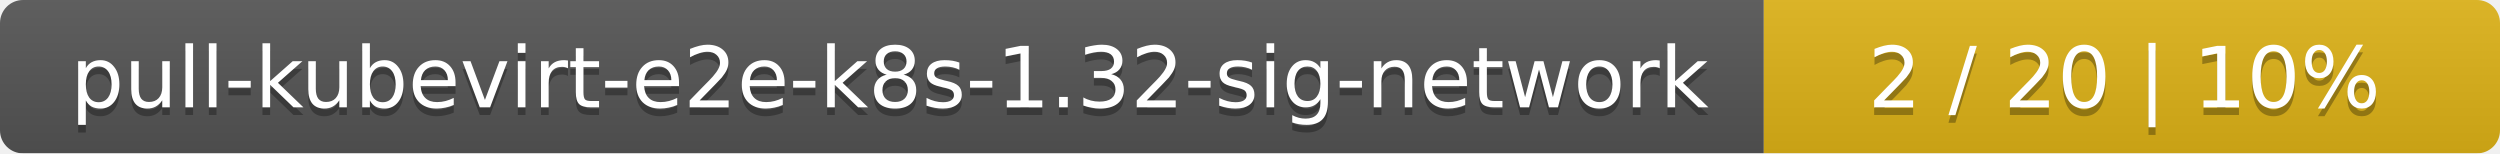
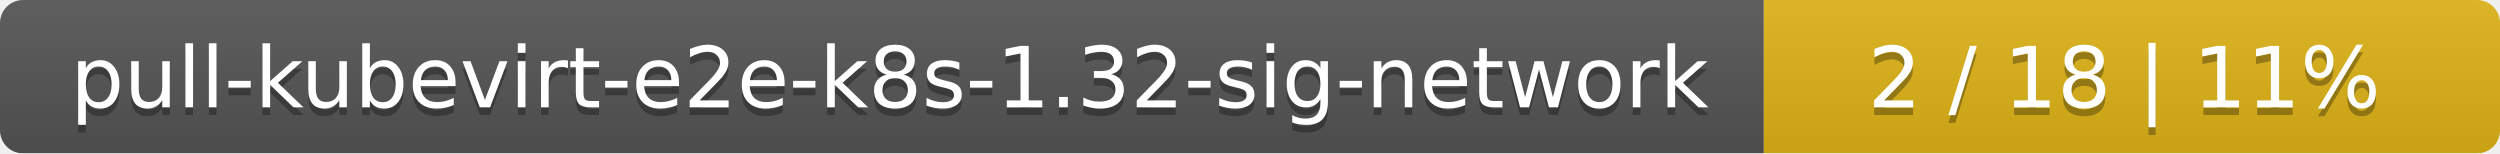
<svg xmlns="http://www.w3.org/2000/svg" width="326" height="20">
  <linearGradient id="smooth" x2="0" y2="100%">
    <stop offset="0" stop-color="#bbb" stop-opacity=".1" />
    <stop offset="1" stop-opacity=".1" />
  </linearGradient>
  <mask id="round">
    <rect width="326" height="20" rx="3" fill="#fff" />
  </mask>
  <g mask="url(#round)">
    <rect width="230" height="20" fill="#555" />
    <rect x="230" width="96" height="20" fill="#dfb317" />
    <rect width="326" height="20" fill="url(#smooth)" />
  </g>
  <g fill="#fff" text-anchor="middle" font-family="DejaVu Sans,Verdana,Geneva,sans-serif" font-size="11">
    <text x="116" y="15" fill="#010101" fill-opacity=".3">pull-kubevirt-e2e-k8s-1.32-sig-network</text>
    <text x="116" y="14">pull-kubevirt-e2e-k8s-1.32-sig-network</text>
-     <text x="277" y="15" fill="#010101" fill-opacity=".3">2 / 20    |    10%</text>
-     <text x="277" y="14">2 / 20    |    10%</text>
+     <text x="277" y="15" fill="#010101" fill-opacity=".3">2 / 18    |    11%</text>
+     <text x="277" y="14">2 / 18    |    11%</text>
  </g>
</svg>
